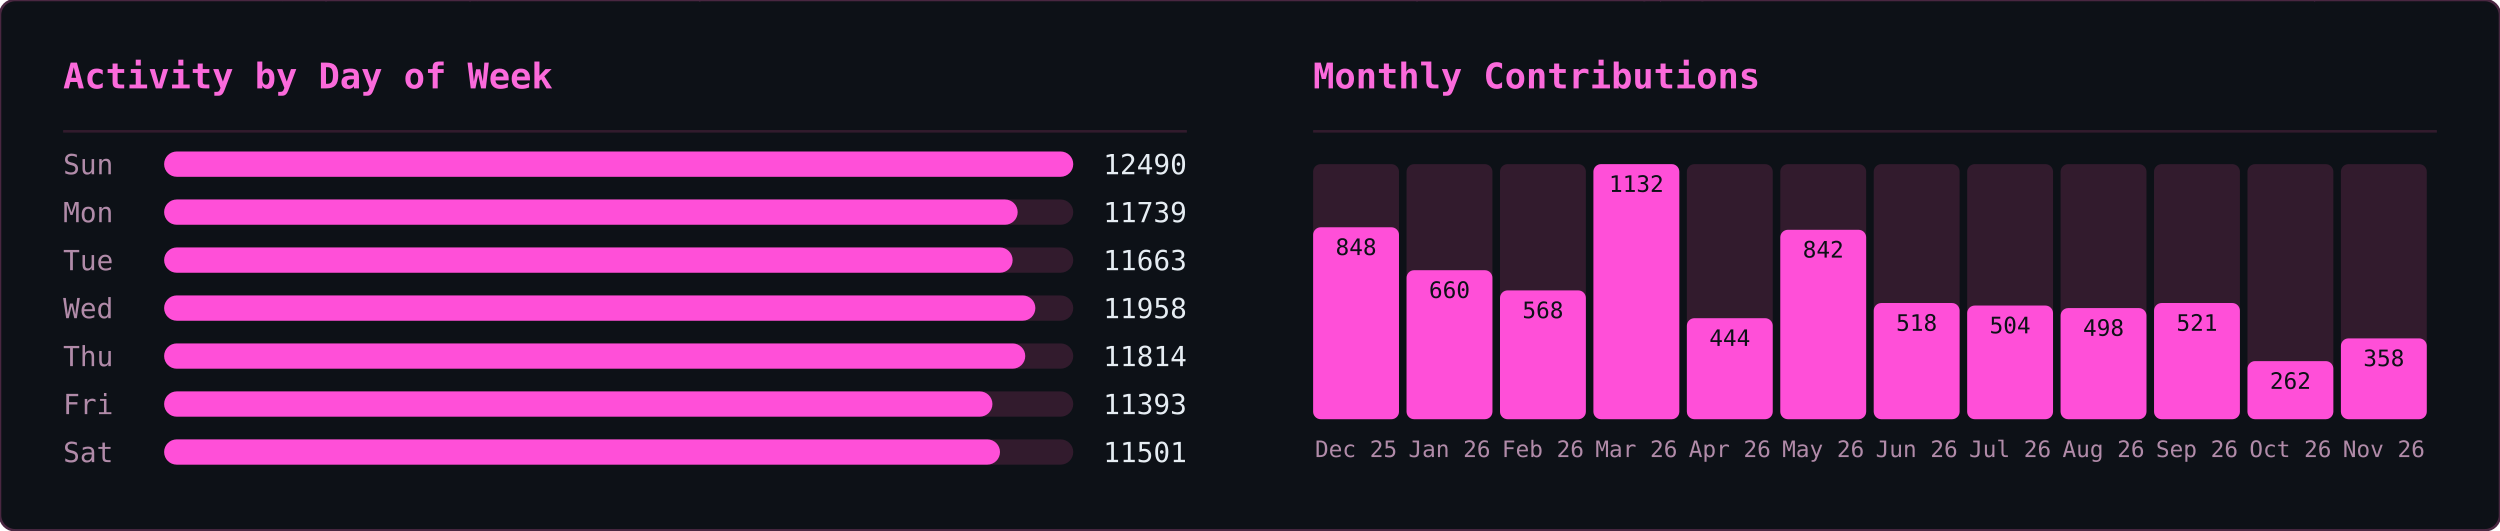
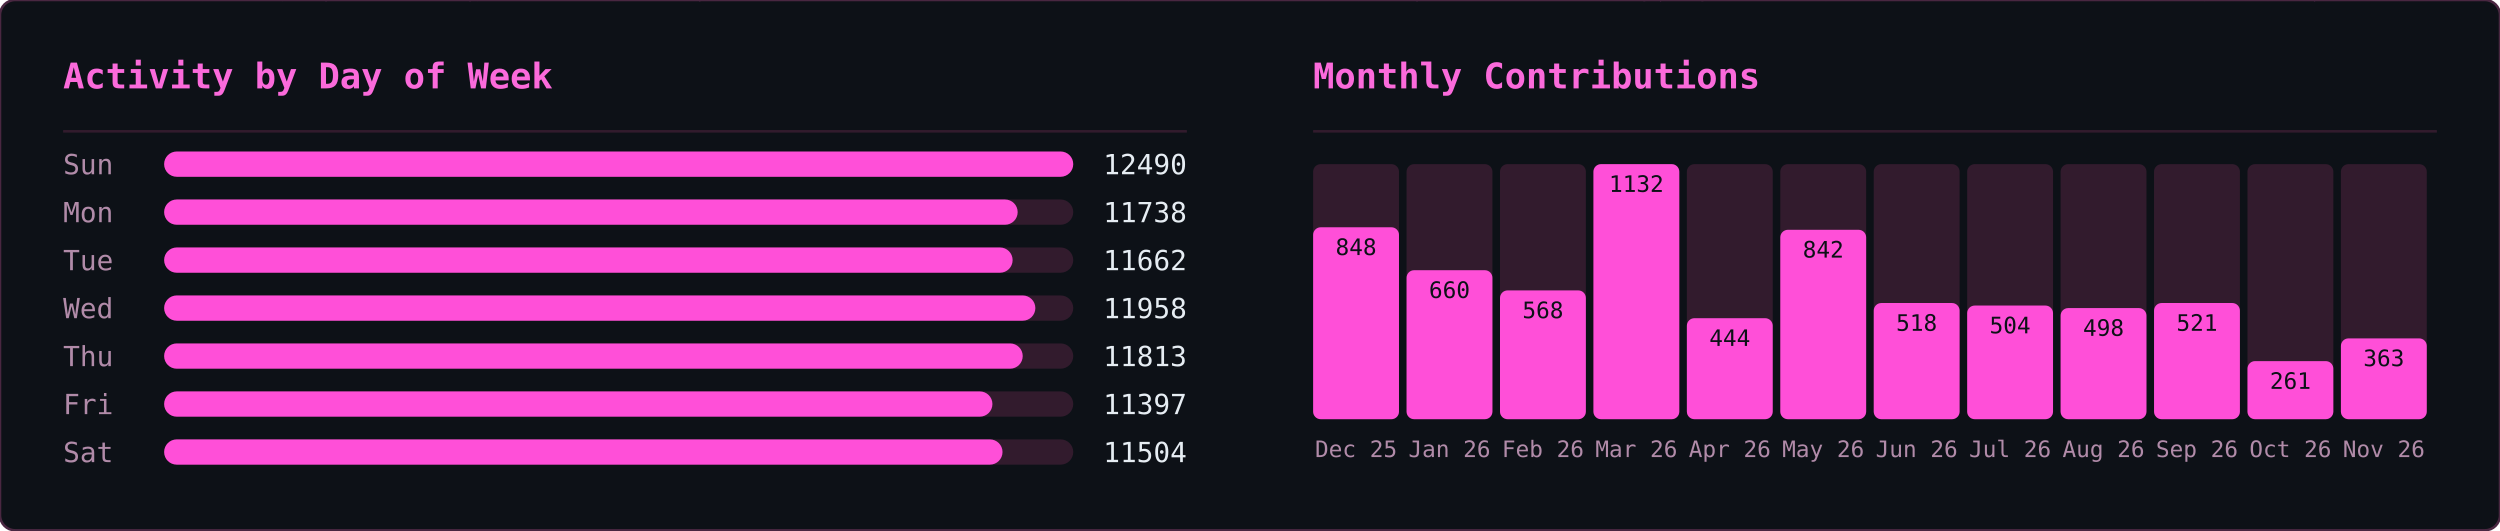
<svg xmlns="http://www.w3.org/2000/svg" width="990" height="210" viewBox="0 0 990 210">
  <defs>
    <clipPath id="row-clip">
      <rect width="990" height="210" rx="6" />
    </clipPath>
  </defs>
  <rect width="990" height="210" rx="6" fill="#0d1117" />
  <g clip-path="url(#row-clip)">
    <g transform="translate(0,0)">
      <g opacity="0.22" font-family="monospace" font-size="12">
        <style>@keyframes ghm3s0{from{transform:translateY(-46px)}to{transform:translateY(224px)}}@keyframes ghm4s0{from{transform:translateY(-60px)}to{transform:translateY(224px)}}@keyframes ghm5s0{from{transform:translateY(-74px)}to{transform:translateY(224px)}}@keyframes ghm6s0{from{transform:translateY(-88px)}to{transform:translateY(224px)}}</style>
        <g fill="#ff4fd8" style="animation:ghm5s0 1.57s linear -0.90s infinite">
          <text x="476">ﾇ</text>
          <text x="476" y="-14" opacity=".83">ｽ</text>
          <text x="476" y="-28" opacity=".67">ｩ</text>
          <text x="476" y="-42" opacity=".5">ﾍ</text>
          <text x="476" y="-56" opacity=".33">ﾕ</text>
          <text x="476" y="-70" opacity=".17">0</text>
        </g>
        <g fill="#ff4fd8" style="animation:ghm5s0 2.57s linear -0.67s infinite">
          <text x="444">ﾓ</text>
          <text x="444" y="-14" opacity=".83">ｱ</text>
          <text x="444" y="-28" opacity=".67">ｿ</text>
          <text x="444" y="-42" opacity=".5">ｭ</text>
          <text x="444" y="-56" opacity=".33">ﾅ</text>
          <text x="444" y="-70" opacity=".17">ﾑ</text>
        </g>
        <g fill="#ff4fd8" style="animation:ghm5s0 2.51s linear -1.71s infinite">
          <text x="440">ﾋ</text>
          <text x="440" y="-14" opacity=".83">9</text>
          <text x="440" y="-28" opacity=".67">ﾁ</text>
          <text x="440" y="-42" opacity=".5">ｭ</text>
          <text x="440" y="-56" opacity=".33">ｸ</text>
          <text x="440" y="-70" opacity=".17">7</text>
        </g>
        <g fill="#ff4fd8" style="animation:ghm4s0 1.66s linear -0.21s infinite">
          <text x="442">ｵ</text>
          <text x="442" y="-14" opacity=".8">ｹ</text>
          <text x="442" y="-28" opacity=".6">ﾄ</text>
          <text x="442" y="-42" opacity=".4">ﾖ</text>
          <text x="442" y="-56" opacity=".2">ﾀ</text>
        </g>
        <g fill="#ff4fd8" style="animation:ghm4s0 2.92s linear -0.26s infinite">
          <text x="110">ｧ</text>
          <text x="110" y="-14" opacity=".8">ﾃ</text>
          <text x="110" y="-28" opacity=".6">ｻ</text>
          <text x="110" y="-42" opacity=".4">0</text>
          <text x="110" y="-56" opacity=".2">ﾁ</text>
        </g>
        <g fill="#ff4fd8" style="animation:ghm4s0 1.75s linear -0.48s infinite">
          <text x="353">ﾁ</text>
          <text x="353" y="-14" opacity=".8">ﾉ</text>
          <text x="353" y="-28" opacity=".6">ｶ</text>
          <text x="353" y="-42" opacity=".4">ｶ</text>
          <text x="353" y="-56" opacity=".2">ﾄ</text>
        </g>
        <g fill="#ff4fd8" style="animation:ghm6s0 2.64s linear -1.35s infinite">
          <text x="88">ﾉ</text>
          <text x="88" y="-14" opacity=".86">ﾉ</text>
          <text x="88" y="-28" opacity=".71">ﾖ</text>
          <text x="88" y="-42" opacity=".57">0</text>
          <text x="88" y="-56" opacity=".43">ﾙ</text>
          <text x="88" y="-70" opacity=".29">1</text>
          <text x="88" y="-84" opacity=".14">ﾓ</text>
        </g>
        <g fill="#ff4fd8" style="animation:ghm5s0 2.42s linear -1.66s infinite">
          <text x="307">ﾔ</text>
          <text x="307" y="-14" opacity=".83">ﾘ</text>
          <text x="307" y="-28" opacity=".67">ﾀ</text>
          <text x="307" y="-42" opacity=".5">ｬ</text>
          <text x="307" y="-56" opacity=".33">4</text>
          <text x="307" y="-70" opacity=".17">ｧ</text>
        </g>
        <g fill="#ff4fd8" style="animation:ghm4s0 2.46s linear -1.82s infinite">
          <text x="96">ｭ</text>
          <text x="96" y="-14" opacity=".8">ｲ</text>
          <text x="96" y="-28" opacity=".6">ﾝ</text>
          <text x="96" y="-42" opacity=".4">ﾖ</text>
          <text x="96" y="-56" opacity=".2">ｶ</text>
        </g>
        <g fill="#ff4fd8" style="animation:ghm4s0 3.04s linear -1.71s infinite">
          <text x="429">ｸ</text>
          <text x="429" y="-14" opacity=".8">ﾎ</text>
          <text x="429" y="-28" opacity=".6">ﾆ</text>
          <text x="429" y="-42" opacity=".4">ｶ</text>
          <text x="429" y="-56" opacity=".2">ｫ</text>
        </g>
        <g fill="#ff4fd8" style="animation:ghm3s0 2.55s linear -1.75s infinite">
          <text x="181">ﾌ</text>
          <text x="181" y="-14" opacity=".75">ﾆ</text>
          <text x="181" y="-28" opacity=".5">ﾍ</text>
          <text x="181" y="-42" opacity=".25">5</text>
        </g>
        <g fill="#ff4fd8" style="animation:ghm4s0 1.59s linear -0.66s infinite">
          <text x="71">3</text>
          <text x="71" y="-14" opacity=".8">ｽ</text>
          <text x="71" y="-28" opacity=".6">ｼ</text>
          <text x="71" y="-42" opacity=".4">ﾍ</text>
          <text x="71" y="-56" opacity=".2">ﾚ</text>
        </g>
        <g fill="#ff4fd8" style="animation:ghm5s0 3.02s linear -0.47s infinite">
          <text x="55">ｳ</text>
          <text x="55" y="-14" opacity=".83">ﾔ</text>
          <text x="55" y="-28" opacity=".67">ﾃ</text>
          <text x="55" y="-42" opacity=".5">ｵ</text>
          <text x="55" y="-56" opacity=".33">ｫ</text>
          <text x="55" y="-70" opacity=".17">ﾃ</text>
        </g>
        <g fill="#ff4fd8" style="animation:ghm5s0 2.28s linear -1.06s infinite">
          <text x="258">2</text>
          <text x="258" y="-14" opacity=".83">ｪ</text>
          <text x="258" y="-28" opacity=".67">ｽ</text>
          <text x="258" y="-42" opacity=".5">ﾖ</text>
          <text x="258" y="-56" opacity=".33">ｯ</text>
          <text x="258" y="-70" opacity=".17">1</text>
        </g>
        <g fill="#ff4fd8" style="animation:ghm3s0 2.93s linear -1.39s infinite">
          <text x="189">7</text>
          <text x="189" y="-14" opacity=".75">ｯ</text>
          <text x="189" y="-28" opacity=".5">ﾈ</text>
          <text x="189" y="-42" opacity=".25">ﾈ</text>
        </g>
        <g fill="#ff4fd8" style="animation:ghm4s0 2.11s linear -1.67s infinite">
          <text x="394">1</text>
          <text x="394" y="-14" opacity=".8">ﾜ</text>
          <text x="394" y="-28" opacity=".6">ﾚ</text>
          <text x="394" y="-42" opacity=".4">ｵ</text>
          <text x="394" y="-56" opacity=".2">ﾂ</text>
        </g>
        <g fill="#ff4fd8" style="animation:ghm6s0 3.13s linear -1.31s infinite">
          <text x="275">ﾗ</text>
          <text x="275" y="-14" opacity=".86">3</text>
          <text x="275" y="-28" opacity=".71">ﾔ</text>
          <text x="275" y="-42" opacity=".57">6</text>
          <text x="275" y="-56" opacity=".43">ﾆ</text>
          <text x="275" y="-70" opacity=".29">ｯ</text>
          <text x="275" y="-84" opacity=".14">ﾗ</text>
        </g>
        <g fill="#ff4fd8" style="animation:ghm6s0 2.90s linear -2.08s infinite">
          <text x="445">ｦ</text>
          <text x="445" y="-14" opacity=".86">ｪ</text>
          <text x="445" y="-28" opacity=".71">8</text>
          <text x="445" y="-42" opacity=".57">ﾕ</text>
          <text x="445" y="-56" opacity=".43">0</text>
          <text x="445" y="-70" opacity=".29">ﾎ</text>
          <text x="445" y="-84" opacity=".14">ﾃ</text>
        </g>
        <g fill="#ff4fd8" style="animation:ghm3s0 2.29s linear -1.19s infinite">
          <text x="275">ｯ</text>
          <text x="275" y="-14" opacity=".75">ﾝ</text>
          <text x="275" y="-28" opacity=".5">ｧ</text>
          <text x="275" y="-42" opacity=".25">ﾝ</text>
        </g>
        <g fill="#ff4fd8" style="animation:ghm5s0 1.52s linear -1.15s infinite">
          <text x="186">ｷ</text>
          <text x="186" y="-14" opacity=".83">ﾊ</text>
          <text x="186" y="-28" opacity=".67">ﾀ</text>
          <text x="186" y="-42" opacity=".5">ﾔ</text>
          <text x="186" y="-56" opacity=".33">ｹ</text>
          <text x="186" y="-70" opacity=".17">ﾔ</text>
        </g>
        <g fill="#ff4fd8" style="animation:ghm6s0 3.11s linear -1.21s infinite">
          <text x="126">ﾈ</text>
          <text x="126" y="-14" opacity=".86">ｪ</text>
          <text x="126" y="-28" opacity=".71">ﾘ</text>
          <text x="126" y="-42" opacity=".57">ｮ</text>
          <text x="126" y="-56" opacity=".43">ﾇ</text>
          <text x="126" y="-70" opacity=".29">ﾎ</text>
          <text x="126" y="-84" opacity=".14">ｸ</text>
        </g>
        <g fill="#ff4fd8" style="animation:ghm5s0 1.79s linear -0.77s infinite">
          <text x="78">ｳ</text>
          <text x="78" y="-14" opacity=".83">ﾝ</text>
          <text x="78" y="-28" opacity=".67">4</text>
          <text x="78" y="-42" opacity=".5">ｻ</text>
          <text x="78" y="-56" opacity=".33">ｿ</text>
          <text x="78" y="-70" opacity=".17">ｨ</text>
        </g>
        <g fill="#ff4fd8" style="animation:ghm3s0 2.50s linear -1.19s infinite">
          <text x="345">2</text>
          <text x="345" y="-14" opacity=".75">ﾆ</text>
          <text x="345" y="-28" opacity=".5">ｱ</text>
          <text x="345" y="-42" opacity=".25">ｸ</text>
        </g>
        <g fill="#ff4fd8" style="animation:ghm4s0 1.86s linear -0.41s infinite">
          <text x="51">ﾚ</text>
          <text x="51" y="-14" opacity=".8">ｱ</text>
          <text x="51" y="-28" opacity=".6">ｱ</text>
          <text x="51" y="-42" opacity=".4">ﾐ</text>
          <text x="51" y="-56" opacity=".2">7</text>
        </g>
        <g fill="#ff4fd8" style="animation:ghm3s0 2.49s linear -2.01s infinite">
          <text x="356">ﾋ</text>
          <text x="356" y="-14" opacity=".75">ﾂ</text>
          <text x="356" y="-28" opacity=".5">ﾃ</text>
          <text x="356" y="-42" opacity=".25">ｦ</text>
        </g>
        <g fill="#ff4fd8" style="animation:ghm4s0 2.99s linear -0.82s infinite">
          <text x="185">ﾔ</text>
          <text x="185" y="-14" opacity=".8">ｿ</text>
          <text x="185" y="-28" opacity=".6">ｱ</text>
          <text x="185" y="-42" opacity=".4">ｼ</text>
          <text x="185" y="-56" opacity=".2">ｷ</text>
        </g>
        <g fill="#ff4fd8" style="animation:ghm6s0 1.89s linear -0.51s infinite">
          <text x="472">ｽ</text>
          <text x="472" y="-14" opacity=".86">ﾍ</text>
          <text x="472" y="-28" opacity=".71">ｧ</text>
          <text x="472" y="-42" opacity=".57">ﾃ</text>
          <text x="472" y="-56" opacity=".43">ｯ</text>
          <text x="472" y="-70" opacity=".29">ﾈ</text>
          <text x="472" y="-84" opacity=".14">ﾐ</text>
        </g>
        <g fill="#ff4fd8" style="animation:ghm5s0 1.72s linear -1.28s infinite">
          <text x="168">ｳ</text>
          <text x="168" y="-14" opacity=".83">ﾝ</text>
          <text x="168" y="-28" opacity=".67">ｪ</text>
          <text x="168" y="-42" opacity=".5">ﾙ</text>
          <text x="168" y="-56" opacity=".33">ﾋ</text>
          <text x="168" y="-70" opacity=".17">ｶ</text>
        </g>
        <g fill="#ff4fd8" style="animation:ghm3s0 3.12s linear -1.67s infinite">
          <text x="81">ﾇ</text>
          <text x="81" y="-14" opacity=".75">ﾉ</text>
          <text x="81" y="-28" opacity=".5">ﾏ</text>
          <text x="81" y="-42" opacity=".25">ﾝ</text>
        </g>
        <g fill="#ff4fd8" style="animation:ghm6s0 2.99s linear -0.61s infinite">
          <text x="269">ｹ</text>
          <text x="269" y="-14" opacity=".86">ｨ</text>
          <text x="269" y="-28" opacity=".71">ｽ</text>
          <text x="269" y="-42" opacity=".57">ﾍ</text>
          <text x="269" y="-56" opacity=".43">ﾄ</text>
          <text x="269" y="-70" opacity=".29">ﾖ</text>
          <text x="269" y="-84" opacity=".14">3</text>
        </g>
        <g fill="#ff4fd8" style="animation:ghm5s0 2.65s linear -0.45s infinite">
          <text x="109">ﾏ</text>
          <text x="109" y="-14" opacity=".83">ﾍ</text>
          <text x="109" y="-28" opacity=".67">0</text>
          <text x="109" y="-42" opacity=".5">ﾛ</text>
          <text x="109" y="-56" opacity=".33">ｮ</text>
          <text x="109" y="-70" opacity=".17">ｫ</text>
        </g>
        <g fill="#ff4fd8" style="animation:ghm6s0 2.26s linear -0.51s infinite">
          <text x="184">ｯ</text>
          <text x="184" y="-14" opacity=".86">3</text>
          <text x="184" y="-28" opacity=".71">ｫ</text>
          <text x="184" y="-42" opacity=".57">ｻ</text>
          <text x="184" y="-56" opacity=".43">ﾓ</text>
          <text x="184" y="-70" opacity=".29">ｩ</text>
          <text x="184" y="-84" opacity=".14">2</text>
        </g>
        <g fill="#ff4fd8" style="animation:ghm6s0 1.89s linear -0.99s infinite">
          <text x="355">ﾔ</text>
          <text x="355" y="-14" opacity=".86">ｸ</text>
          <text x="355" y="-28" opacity=".71">ﾚ</text>
          <text x="355" y="-42" opacity=".57">ﾋ</text>
          <text x="355" y="-56" opacity=".43">ｷ</text>
          <text x="355" y="-70" opacity=".29">ﾃ</text>
          <text x="355" y="-84" opacity=".14">ｵ</text>
        </g>
        <g fill="#ff4fd8" style="animation:ghm4s0 1.79s linear -0.10s infinite">
          <text x="111">ｼ</text>
          <text x="111" y="-14" opacity=".8">ﾁ</text>
          <text x="111" y="-28" opacity=".6">ｯ</text>
          <text x="111" y="-42" opacity=".4">1</text>
          <text x="111" y="-56" opacity=".2">ｫ</text>
        </g>
        <g fill="#ff4fd8" style="animation:ghm5s0 2.21s linear -1.23s infinite">
          <text x="22">ﾎ</text>
          <text x="22" y="-14" opacity=".83">ﾏ</text>
          <text x="22" y="-28" opacity=".67">ｹ</text>
          <text x="22" y="-42" opacity=".5">ﾅ</text>
          <text x="22" y="-56" opacity=".33">ｭ</text>
          <text x="22" y="-70" opacity=".17">2</text>
        </g>
        <g fill="#ff4fd8" style="animation:ghm6s0 2.09s linear -1.27s infinite">
          <text x="342">ｭ</text>
          <text x="342" y="-14" opacity=".86">ﾐ</text>
          <text x="342" y="-28" opacity=".71">ｷ</text>
          <text x="342" y="-42" opacity=".57">ｱ</text>
          <text x="342" y="-56" opacity=".43">ﾒ</text>
          <text x="342" y="-70" opacity=".29">ｿ</text>
          <text x="342" y="-84" opacity=".14">ｴ</text>
        </g>
        <g fill="#ff4fd8" style="animation:ghm5s0 1.63s linear -0.77s infinite">
          <text x="351">ﾆ</text>
          <text x="351" y="-14" opacity=".83">ｫ</text>
          <text x="351" y="-28" opacity=".67">ｬ</text>
          <text x="351" y="-42" opacity=".5">ﾇ</text>
          <text x="351" y="-56" opacity=".33">ｫ</text>
          <text x="351" y="-70" opacity=".17">1</text>
        </g>
        <g fill="#ff4fd8" style="animation:ghm5s0 2.48s linear -0.01s infinite">
          <text x="196">9</text>
          <text x="196" y="-14" opacity=".83">ｨ</text>
          <text x="196" y="-28" opacity=".67">ﾉ</text>
          <text x="196" y="-42" opacity=".5">ｸ</text>
          <text x="196" y="-56" opacity=".33">ﾋ</text>
          <text x="196" y="-70" opacity=".17">ｦ</text>
        </g>
      </g>
    </g>
    <g transform="translate(495,0)">
      <g opacity="0.22" font-family="monospace" font-size="12">
        <style>@keyframes gmo3s1{from{transform:translateY(-46px)}to{transform:translateY(224px)}}@keyframes gmo4s1{from{transform:translateY(-60px)}to{transform:translateY(224px)}}@keyframes gmo5s1{from{transform:translateY(-74px)}to{transform:translateY(224px)}}@keyframes gmo6s1{from{transform:translateY(-88px)}to{transform:translateY(224px)}}</style>
        <g fill="#ff4fd8" style="animation:gmo3s1 3.17s linear -1.98s infinite">
          <text x="41">ｹ</text>
          <text x="41" y="-14" opacity=".75">ﾏ</text>
          <text x="41" y="-28" opacity=".5">ｽ</text>
          <text x="41" y="-42" opacity=".25">ﾔ</text>
        </g>
        <g fill="#ff4fd8" style="animation:gmo6s1 2.45s linear -0.88s infinite">
          <text x="289">ｷ</text>
          <text x="289" y="-14" opacity=".86">ﾕ</text>
          <text x="289" y="-28" opacity=".71">ﾜ</text>
          <text x="289" y="-42" opacity=".57">ﾐ</text>
          <text x="289" y="-56" opacity=".43">ﾚ</text>
          <text x="289" y="-70" opacity=".29">ﾅ</text>
          <text x="289" y="-84" opacity=".14">ｯ</text>
        </g>
        <g fill="#ff4fd8" style="animation:gmo4s1 2.51s linear -1.82s infinite">
          <text x="33">ﾒ</text>
          <text x="33" y="-14" opacity=".8">ｶ</text>
          <text x="33" y="-28" opacity=".6">ｴ</text>
          <text x="33" y="-42" opacity=".4">ﾄ</text>
          <text x="33" y="-56" opacity=".2">ﾎ</text>
        </g>
        <g fill="#ff4fd8" style="animation:gmo4s1 3.01s linear -2.72s infinite">
          <text x="153">ﾈ</text>
          <text x="153" y="-14" opacity=".8">ﾊ</text>
          <text x="153" y="-28" opacity=".6">ｾ</text>
          <text x="153" y="-42" opacity=".4">ﾅ</text>
          <text x="153" y="-56" opacity=".2">ﾌ</text>
        </g>
        <g fill="#ff4fd8" style="animation:gmo6s1 2.14s linear -0.03s infinite">
          <text x="23">ｭ</text>
          <text x="23" y="-14" opacity=".86">ﾍ</text>
          <text x="23" y="-28" opacity=".71">ﾋ</text>
          <text x="23" y="-42" opacity=".57">ｼ</text>
          <text x="23" y="-56" opacity=".43">ｻ</text>
          <text x="23" y="-70" opacity=".29">ﾝ</text>
          <text x="23" y="-84" opacity=".14">ｷ</text>
        </g>
        <g fill="#ff4fd8" style="animation:gmo4s1 1.74s linear -1.14s infinite">
          <text x="153">ﾐ</text>
          <text x="153" y="-14" opacity=".8">ﾍ</text>
          <text x="153" y="-28" opacity=".6">2</text>
          <text x="153" y="-42" opacity=".4">ﾙ</text>
          <text x="153" y="-56" opacity=".2">ｺ</text>
        </g>
        <g fill="#ff4fd8" style="animation:gmo3s1 3.16s linear -0.73s infinite">
          <text x="97">ｫ</text>
          <text x="97" y="-14" opacity=".75">ｵ</text>
          <text x="97" y="-28" opacity=".5">ﾄ</text>
          <text x="97" y="-42" opacity=".25">ﾂ</text>
        </g>
        <g fill="#ff4fd8" style="animation:gmo3s1 2.15s linear -0.54s infinite">
          <text x="235">ﾙ</text>
          <text x="235" y="-14" opacity=".75">ﾒ</text>
          <text x="235" y="-28" opacity=".5">ｿ</text>
          <text x="235" y="-42" opacity=".25">ｩ</text>
        </g>
        <g fill="#ff4fd8" style="animation:gmo6s1 3.18s linear -1.02s infinite">
          <text x="79">ｫ</text>
          <text x="79" y="-14" opacity=".86">6</text>
          <text x="79" y="-28" opacity=".71">ﾈ</text>
          <text x="79" y="-42" opacity=".57">ﾜ</text>
          <text x="79" y="-56" opacity=".43">ｪ</text>
          <text x="79" y="-70" opacity=".29">ﾃ</text>
          <text x="79" y="-84" opacity=".14">ﾆ</text>
        </g>
        <g fill="#ff4fd8" style="animation:gmo5s1 2.86s linear -0.76s infinite">
          <text x="401">ﾗ</text>
          <text x="401" y="-14" opacity=".83">ﾐ</text>
          <text x="401" y="-28" opacity=".67">ｺ</text>
          <text x="401" y="-42" opacity=".5">3</text>
          <text x="401" y="-56" opacity=".33">3</text>
          <text x="401" y="-70" opacity=".17">4</text>
        </g>
        <g fill="#ff4fd8" style="animation:gmo6s1 1.60s linear -1.57s infinite">
          <text x="364">ﾚ</text>
          <text x="364" y="-14" opacity=".86">ﾉ</text>
          <text x="364" y="-28" opacity=".71">0</text>
          <text x="364" y="-42" opacity=".57">ﾉ</text>
          <text x="364" y="-56" opacity=".43">ﾒ</text>
          <text x="364" y="-70" opacity=".29">ｴ</text>
          <text x="364" y="-84" opacity=".14">ｩ</text>
        </g>
        <g fill="#ff4fd8" style="animation:gmo4s1 2.72s linear -0.83s infinite">
          <text x="225">ｷ</text>
          <text x="225" y="-14" opacity=".8">2</text>
          <text x="225" y="-28" opacity=".6">6</text>
          <text x="225" y="-42" opacity=".4">ﾌ</text>
          <text x="225" y="-56" opacity=".2">ｱ</text>
        </g>
        <g fill="#ff4fd8" style="animation:gmo4s1 2.22s linear -0.60s infinite">
          <text x="201">ﾄ</text>
          <text x="201" y="-14" opacity=".8">1</text>
          <text x="201" y="-28" opacity=".6">ﾘ</text>
          <text x="201" y="-42" opacity=".4">ｯ</text>
          <text x="201" y="-56" opacity=".2">ｼ</text>
        </g>
        <g fill="#ff4fd8" style="animation:gmo6s1 1.79s linear -0.36s infinite">
          <text x="86">ﾃ</text>
          <text x="86" y="-14" opacity=".86">ﾛ</text>
          <text x="86" y="-28" opacity=".71">ｱ</text>
          <text x="86" y="-42" opacity=".57">ﾆ</text>
          <text x="86" y="-56" opacity=".43">ﾓ</text>
          <text x="86" y="-70" opacity=".29">ﾛ</text>
          <text x="86" y="-84" opacity=".14">ｴ</text>
        </g>
        <g fill="#ff4fd8" style="animation:gmo4s1 2.06s linear -1.98s infinite">
          <text x="376">ｧ</text>
          <text x="376" y="-14" opacity=".8">ﾛ</text>
          <text x="376" y="-28" opacity=".6">ﾁ</text>
          <text x="376" y="-42" opacity=".4">ｱ</text>
          <text x="376" y="-56" opacity=".2">ﾎ</text>
        </g>
        <g fill="#ff4fd8" style="animation:gmo6s1 3.12s linear -2.07s infinite">
          <text x="71">5</text>
          <text x="71" y="-14" opacity=".86">ｼ</text>
          <text x="71" y="-28" opacity=".71">ｩ</text>
          <text x="71" y="-42" opacity=".57">0</text>
          <text x="71" y="-56" opacity=".43">ﾋ</text>
          <text x="71" y="-70" opacity=".29">ｫ</text>
          <text x="71" y="-84" opacity=".14">ﾏ</text>
        </g>
        <g fill="#ff4fd8" style="animation:gmo4s1 2.05s linear -0.96s infinite">
          <text x="161">ﾀ</text>
          <text x="161" y="-14" opacity=".8">0</text>
          <text x="161" y="-28" opacity=".6">ｲ</text>
          <text x="161" y="-42" opacity=".4">2</text>
          <text x="161" y="-56" opacity=".2">6</text>
        </g>
        <g fill="#ff4fd8" style="animation:gmo3s1 2.52s linear -1.49s infinite">
          <text x="334">6</text>
          <text x="334" y="-14" opacity=".75">ｺ</text>
          <text x="334" y="-28" opacity=".5">ﾂ</text>
          <text x="334" y="-42" opacity=".25">ｶ</text>
        </g>
        <g fill="#ff4fd8" style="animation:gmo6s1 3.05s linear -0.04s infinite">
          <text x="178">ｼ</text>
          <text x="178" y="-14" opacity=".86">ｫ</text>
          <text x="178" y="-28" opacity=".71">ｻ</text>
          <text x="178" y="-42" opacity=".57">ﾝ</text>
          <text x="178" y="-56" opacity=".43">ｭ</text>
          <text x="178" y="-70" opacity=".29">2</text>
          <text x="178" y="-84" opacity=".14">ﾌ</text>
        </g>
        <g fill="#ff4fd8" style="animation:gmo5s1 1.75s linear -0.88s infinite">
          <text x="354">0</text>
          <text x="354" y="-14" opacity=".83">ｯ</text>
          <text x="354" y="-28" opacity=".67">ｾ</text>
          <text x="354" y="-42" opacity=".5">ﾍ</text>
          <text x="354" y="-56" opacity=".33">ﾍ</text>
          <text x="354" y="-70" opacity=".17">ﾚ</text>
        </g>
        <g fill="#ff4fd8" style="animation:gmo6s1 2.59s linear -1.04s infinite">
          <text x="376">ﾕ</text>
          <text x="376" y="-14" opacity=".86">ﾔ</text>
          <text x="376" y="-28" opacity=".71">5</text>
          <text x="376" y="-42" opacity=".57">ﾊ</text>
          <text x="376" y="-56" opacity=".43">ｸ</text>
          <text x="376" y="-70" opacity=".29">ﾂ</text>
          <text x="376" y="-84" opacity=".14">4</text>
        </g>
        <g fill="#ff4fd8" style="animation:gmo6s1 1.78s linear -0.41s infinite">
          <text x="420">ﾀ</text>
          <text x="420" y="-14" opacity=".86">ｪ</text>
          <text x="420" y="-28" opacity=".71">ｮ</text>
          <text x="420" y="-42" opacity=".57">ｩ</text>
          <text x="420" y="-56" opacity=".43">ｪ</text>
          <text x="420" y="-70" opacity=".29">ﾚ</text>
          <text x="420" y="-84" opacity=".14">1</text>
        </g>
        <g fill="#ff4fd8" style="animation:gmo4s1 2.87s linear -1.77s infinite">
          <text x="176">ﾈ</text>
          <text x="176" y="-14" opacity=".8">ﾀ</text>
          <text x="176" y="-28" opacity=".6">ﾒ</text>
          <text x="176" y="-42" opacity=".4">ｫ</text>
          <text x="176" y="-56" opacity=".2">ﾔ</text>
        </g>
        <g fill="#ff4fd8" style="animation:gmo6s1 2.10s linear -0.39s infinite">
          <text x="139">ｶ</text>
          <text x="139" y="-14" opacity=".86">ｨ</text>
          <text x="139" y="-28" opacity=".71">ｼ</text>
          <text x="139" y="-42" opacity=".57">ﾘ</text>
          <text x="139" y="-56" opacity=".43">ｽ</text>
          <text x="139" y="-70" opacity=".29">ﾆ</text>
          <text x="139" y="-84" opacity=".14">ｴ</text>
        </g>
        <g fill="#ff4fd8" style="animation:gmo3s1 1.56s linear -0.69s infinite">
          <text x="112">ｸ</text>
          <text x="112" y="-14" opacity=".75">1</text>
          <text x="112" y="-28" opacity=".5">ｭ</text>
          <text x="112" y="-42" opacity=".25">6</text>
        </g>
        <g fill="#ff4fd8" style="animation:gmo6s1 2.70s linear -2.64s infinite">
          <text x="190">ﾇ</text>
          <text x="190" y="-14" opacity=".86">0</text>
          <text x="190" y="-28" opacity=".71">ﾋ</text>
          <text x="190" y="-42" opacity=".57">ｦ</text>
          <text x="190" y="-56" opacity=".43">ﾂ</text>
          <text x="190" y="-70" opacity=".29">ﾘ</text>
          <text x="190" y="-84" opacity=".14">2</text>
        </g>
        <g fill="#ff4fd8" style="animation:gmo6s1 2.67s linear -1.16s infinite">
          <text x="302">ﾁ</text>
          <text x="302" y="-14" opacity=".86">ｯ</text>
          <text x="302" y="-28" opacity=".71">ｿ</text>
          <text x="302" y="-42" opacity=".57">ｾ</text>
          <text x="302" y="-56" opacity=".43">ｴ</text>
          <text x="302" y="-70" opacity=".29">ﾜ</text>
          <text x="302" y="-84" opacity=".14">ｯ</text>
        </g>
        <g fill="#ff4fd8" style="animation:gmo5s1 2.94s linear -0.60s infinite">
          <text x="274">ﾅ</text>
          <text x="274" y="-14" opacity=".83">ﾃ</text>
          <text x="274" y="-28" opacity=".67">2</text>
          <text x="274" y="-42" opacity=".5">4</text>
          <text x="274" y="-56" opacity=".33">ｸ</text>
          <text x="274" y="-70" opacity=".17">ﾆ</text>
        </g>
        <g fill="#ff4fd8" style="animation:gmo3s1 2.07s linear -1.69s infinite">
          <text x="25">ﾐ</text>
          <text x="25" y="-14" opacity=".75">ｯ</text>
          <text x="25" y="-28" opacity=".5">ﾛ</text>
          <text x="25" y="-42" opacity=".25">ｺ</text>
        </g>
        <g fill="#ff4fd8" style="animation:gmo3s1 1.80s linear -0.49s infinite">
          <text x="218">ﾐ</text>
          <text x="218" y="-14" opacity=".75">ｬ</text>
          <text x="218" y="-28" opacity=".5">ｾ</text>
          <text x="218" y="-42" opacity=".25">ﾌ</text>
        </g>
        <g fill="#ff4fd8" style="animation:gmo3s1 1.76s linear -0.68s infinite">
          <text x="182">0</text>
          <text x="182" y="-14" opacity=".75">ﾒ</text>
          <text x="182" y="-28" opacity=".5">7</text>
          <text x="182" y="-42" opacity=".25">ｵ</text>
        </g>
        <g fill="#ff4fd8" style="animation:gmo5s1 2.53s linear -1.66s infinite">
          <text x="63">ﾈ</text>
          <text x="63" y="-14" opacity=".83">ｷ</text>
          <text x="63" y="-28" opacity=".67">ﾝ</text>
          <text x="63" y="-42" opacity=".5">ﾄ</text>
          <text x="63" y="-56" opacity=".33">ﾃ</text>
          <text x="63" y="-70" opacity=".17">ﾛ</text>
        </g>
        <g fill="#ff4fd8" style="animation:gmo3s1 1.81s linear -0.67s infinite">
          <text x="179">1</text>
          <text x="179" y="-14" opacity=".75">ｺ</text>
          <text x="179" y="-28" opacity=".5">ﾚ</text>
          <text x="179" y="-42" opacity=".25">ｸ</text>
        </g>
        <g fill="#ff4fd8" style="animation:gmo4s1 1.77s linear -1.62s infinite">
          <text x="415">4</text>
          <text x="415" y="-14" opacity=".8">ﾅ</text>
          <text x="415" y="-28" opacity=".6">ｩ</text>
          <text x="415" y="-42" opacity=".4">ﾏ</text>
          <text x="415" y="-56" opacity=".2">ﾚ</text>
        </g>
        <g fill="#ff4fd8" style="animation:gmo5s1 2.31s linear -1.28s infinite">
          <text x="247">ﾄ</text>
          <text x="247" y="-14" opacity=".83">ﾉ</text>
          <text x="247" y="-28" opacity=".67">ﾙ</text>
          <text x="247" y="-42" opacity=".5">9</text>
          <text x="247" y="-56" opacity=".33">ﾈ</text>
          <text x="247" y="-70" opacity=".17">ﾎ</text>
        </g>
        <g fill="#ff4fd8" style="animation:gmo4s1 2.09s linear -1.70s infinite">
          <text x="103">ﾋ</text>
          <text x="103" y="-14" opacity=".8">8</text>
          <text x="103" y="-28" opacity=".6">ﾆ</text>
          <text x="103" y="-42" opacity=".4">ﾀ</text>
          <text x="103" y="-56" opacity=".2">ｪ</text>
        </g>
        <g fill="#ff4fd8" style="animation:gmo4s1 2.94s linear -0.05s infinite">
          <text x="311">ﾅ</text>
          <text x="311" y="-14" opacity=".8">ｿ</text>
          <text x="311" y="-28" opacity=".6">ﾖ</text>
          <text x="311" y="-42" opacity=".4">ﾃ</text>
          <text x="311" y="-56" opacity=".2">ﾖ</text>
        </g>
        <g fill="#ff4fd8" style="animation:gmo4s1 2.92s linear -1.30s infinite">
          <text x="298">ﾕ</text>
          <text x="298" y="-14" opacity=".8">ﾏ</text>
          <text x="298" y="-28" opacity=".6">ﾕ</text>
          <text x="298" y="-42" opacity=".4">ｺ</text>
          <text x="298" y="-56" opacity=".2">ｲ</text>
        </g>
      </g>
    </g>
  </g>
  <rect width="990" height="210" rx="6" fill="none" stroke="#492741" stroke-width="1" />
  <g transform="translate(0,0)">
    <text x="25" y="35" font-family="monospace" font-size="14" font-weight="600" fill="#fb6adb">Activity by Day of Week</text>
    <line x1="25" y1="52" x2="470" y2="52" stroke="#321b2d" stroke-width="1" />
    <text x="25" y="69" font-family="monospace" font-size="11" fill="#b18ba9">Sun</text>
    <rect x="65" y="60" width="360" height="10" rx="5" fill="#321b2d" />
    <rect x="65" y="60" width="360" height="10" rx="5" fill="#ff4fd8" />
    <text x="470" y="69" text-anchor="end" font-family="monospace" font-size="11" fill="#e6edf3">12490</text>
    <text x="25" y="88" font-family="monospace" font-size="11" fill="#b18ba9">Mon</text>
    <rect x="65" y="79" width="360" height="10" rx="5" fill="#321b2d" />
    <rect x="65" y="79" width="338" height="10" rx="5" fill="#ff4fd8" />
-     <text x="470" y="88" text-anchor="end" font-family="monospace" font-size="11" fill="#e6edf3">11739</text>
+     <text x="470" y="88" text-anchor="end" font-family="monospace" font-size="11" fill="#e6edf3">11738</text>
    <text x="25" y="107" font-family="monospace" font-size="11" fill="#b18ba9">Tue</text>
    <rect x="65" y="98" width="360" height="10" rx="5" fill="#321b2d" />
    <rect x="65" y="98" width="336" height="10" rx="5" fill="#ff4fd8" />
-     <text x="470" y="107" text-anchor="end" font-family="monospace" font-size="11" fill="#e6edf3">11663</text>
+     <text x="470" y="107" text-anchor="end" font-family="monospace" font-size="11" fill="#e6edf3">11662</text>
    <text x="25" y="126" font-family="monospace" font-size="11" fill="#b18ba9">Wed</text>
    <rect x="65" y="117" width="360" height="10" rx="5" fill="#321b2d" />
    <rect x="65" y="117" width="345" height="10" rx="5" fill="#ff4fd8" />
    <text x="470" y="126" text-anchor="end" font-family="monospace" font-size="11" fill="#e6edf3">11958</text>
    <text x="25" y="145" font-family="monospace" font-size="11" fill="#b18ba9">Thu</text>
    <rect x="65" y="136" width="360" height="10" rx="5" fill="#321b2d" />
-     <rect x="65" y="136" width="341" height="10" rx="5" fill="#ff4fd8" />
-     <text x="470" y="145" text-anchor="end" font-family="monospace" font-size="11" fill="#e6edf3">11814</text>
+     <rect x="65" y="136" width="340" height="10" rx="5" fill="#ff4fd8" />
+     <text x="470" y="145" text-anchor="end" font-family="monospace" font-size="11" fill="#e6edf3">11813</text>
    <text x="25" y="164" font-family="monospace" font-size="11" fill="#b18ba9">Fri</text>
    <rect x="65" y="155" width="360" height="10" rx="5" fill="#321b2d" />
    <rect x="65" y="155" width="328" height="10" rx="5" fill="#ff4fd8" />
-     <text x="470" y="164" text-anchor="end" font-family="monospace" font-size="11" fill="#e6edf3">11393</text>
+     <text x="470" y="164" text-anchor="end" font-family="monospace" font-size="11" fill="#e6edf3">11397</text>
    <text x="25" y="183" font-family="monospace" font-size="11" fill="#b18ba9">Sat</text>
    <rect x="65" y="174" width="360" height="10" rx="5" fill="#321b2d" />
-     <rect x="65" y="174" width="331" height="10" rx="5" fill="#ff4fd8" />
-     <text x="470" y="183" text-anchor="end" font-family="monospace" font-size="11" fill="#e6edf3">11501</text>
+     <rect x="65" y="174" width="332" height="10" rx="5" fill="#ff4fd8" />
+     <text x="470" y="183" text-anchor="end" font-family="monospace" font-size="11" fill="#e6edf3">11504</text>
  </g>
  <g transform="translate(495,0)">
    <text x="25" y="35" font-family="monospace" font-size="14" font-weight="600" fill="#fb6adb">Monthly Contributions</text>
    <line x1="25" y1="52" x2="470" y2="52" stroke="#321b2d" stroke-width="1" />
    <rect x="25" y="65" width="34" height="101" rx="3" fill="#321b2d" />
    <rect x="25" y="90" width="34" height="76" rx="3" fill="#ff4fd8" />
    <text x="42" y="181" text-anchor="middle" font-family="monospace" font-size="9" fill="#b18ba9">Dec 25</text>
    <text x="42" y="101" text-anchor="middle" font-family="monospace" font-size="9" fill="#0d1117">848</text>
    <rect x="62" y="65" width="34" height="101" rx="3" fill="#321b2d" />
    <rect x="62" y="107" width="34" height="59" rx="3" fill="#ff4fd8" />
    <text x="79" y="181" text-anchor="middle" font-family="monospace" font-size="9" fill="#b18ba9">Jan 26</text>
    <text x="79" y="118" text-anchor="middle" font-family="monospace" font-size="9" fill="#0d1117">660</text>
    <rect x="99" y="65" width="34" height="101" rx="3" fill="#321b2d" />
    <rect x="99" y="115" width="34" height="51" rx="3" fill="#ff4fd8" />
    <text x="116" y="181" text-anchor="middle" font-family="monospace" font-size="9" fill="#b18ba9">Feb 26</text>
    <text x="116" y="126" text-anchor="middle" font-family="monospace" font-size="9" fill="#0d1117">568</text>
    <rect x="136" y="65" width="34" height="101" rx="3" fill="#321b2d" />
    <rect x="136" y="65" width="34" height="101" rx="3" fill="#ff4fd8" />
    <text x="153" y="181" text-anchor="middle" font-family="monospace" font-size="9" fill="#b18ba9">Mar 26</text>
    <text x="153" y="76" text-anchor="middle" font-family="monospace" font-size="9" fill="#0d1117">1132</text>
    <rect x="173" y="65" width="34" height="101" rx="3" fill="#321b2d" />
    <rect x="173" y="126" width="34" height="40" rx="3" fill="#ff4fd8" />
    <text x="190" y="181" text-anchor="middle" font-family="monospace" font-size="9" fill="#b18ba9">Apr 26</text>
    <text x="190" y="137" text-anchor="middle" font-family="monospace" font-size="9" fill="#0d1117">444</text>
    <rect x="210" y="65" width="34" height="101" rx="3" fill="#321b2d" />
    <rect x="210" y="91" width="34" height="75" rx="3" fill="#ff4fd8" />
    <text x="227" y="181" text-anchor="middle" font-family="monospace" font-size="9" fill="#b18ba9">May 26</text>
    <text x="227" y="102" text-anchor="middle" font-family="monospace" font-size="9" fill="#0d1117">842</text>
    <rect x="247" y="65" width="34" height="101" rx="3" fill="#321b2d" />
    <rect x="247" y="120" width="34" height="46" rx="3" fill="#ff4fd8" />
    <text x="264" y="181" text-anchor="middle" font-family="monospace" font-size="9" fill="#b18ba9">Jun 26</text>
    <text x="264" y="131" text-anchor="middle" font-family="monospace" font-size="9" fill="#0d1117">518</text>
    <rect x="284" y="65" width="34" height="101" rx="3" fill="#321b2d" />
    <rect x="284" y="121" width="34" height="45" rx="3" fill="#ff4fd8" />
    <text x="301" y="181" text-anchor="middle" font-family="monospace" font-size="9" fill="#b18ba9">Jul 26</text>
    <text x="301" y="132" text-anchor="middle" font-family="monospace" font-size="9" fill="#0d1117">504</text>
    <rect x="321" y="65" width="34" height="101" rx="3" fill="#321b2d" />
    <rect x="321" y="122" width="34" height="44" rx="3" fill="#ff4fd8" />
    <text x="338" y="181" text-anchor="middle" font-family="monospace" font-size="9" fill="#b18ba9">Aug 26</text>
    <text x="338" y="133" text-anchor="middle" font-family="monospace" font-size="9" fill="#0d1117">498</text>
    <rect x="358" y="65" width="34" height="101" rx="3" fill="#321b2d" />
    <rect x="358" y="120" width="34" height="46" rx="3" fill="#ff4fd8" />
    <text x="375" y="181" text-anchor="middle" font-family="monospace" font-size="9" fill="#b18ba9">Sep 26</text>
    <text x="375" y="131" text-anchor="middle" font-family="monospace" font-size="9" fill="#0d1117">521</text>
    <rect x="395" y="65" width="34" height="101" rx="3" fill="#321b2d" />
    <rect x="395" y="143" width="34" height="23" rx="3" fill="#ff4fd8" />
    <text x="412" y="181" text-anchor="middle" font-family="monospace" font-size="9" fill="#b18ba9">Oct 26</text>
-     <text x="412" y="154" text-anchor="middle" font-family="monospace" font-size="9" fill="#0d1117">262</text>
+     <text x="412" y="154" text-anchor="middle" font-family="monospace" font-size="9" fill="#0d1117">261</text>
    <rect x="432" y="65" width="34" height="101" rx="3" fill="#321b2d" />
    <rect x="432" y="134" width="34" height="32" rx="3" fill="#ff4fd8" />
    <text x="449" y="181" text-anchor="middle" font-family="monospace" font-size="9" fill="#b18ba9">Nov 26</text>
-     <text x="449" y="145" text-anchor="middle" font-family="monospace" font-size="9" fill="#0d1117">358</text>
+     <text x="449" y="145" text-anchor="middle" font-family="monospace" font-size="9" fill="#0d1117">363</text>
  </g>
</svg>
